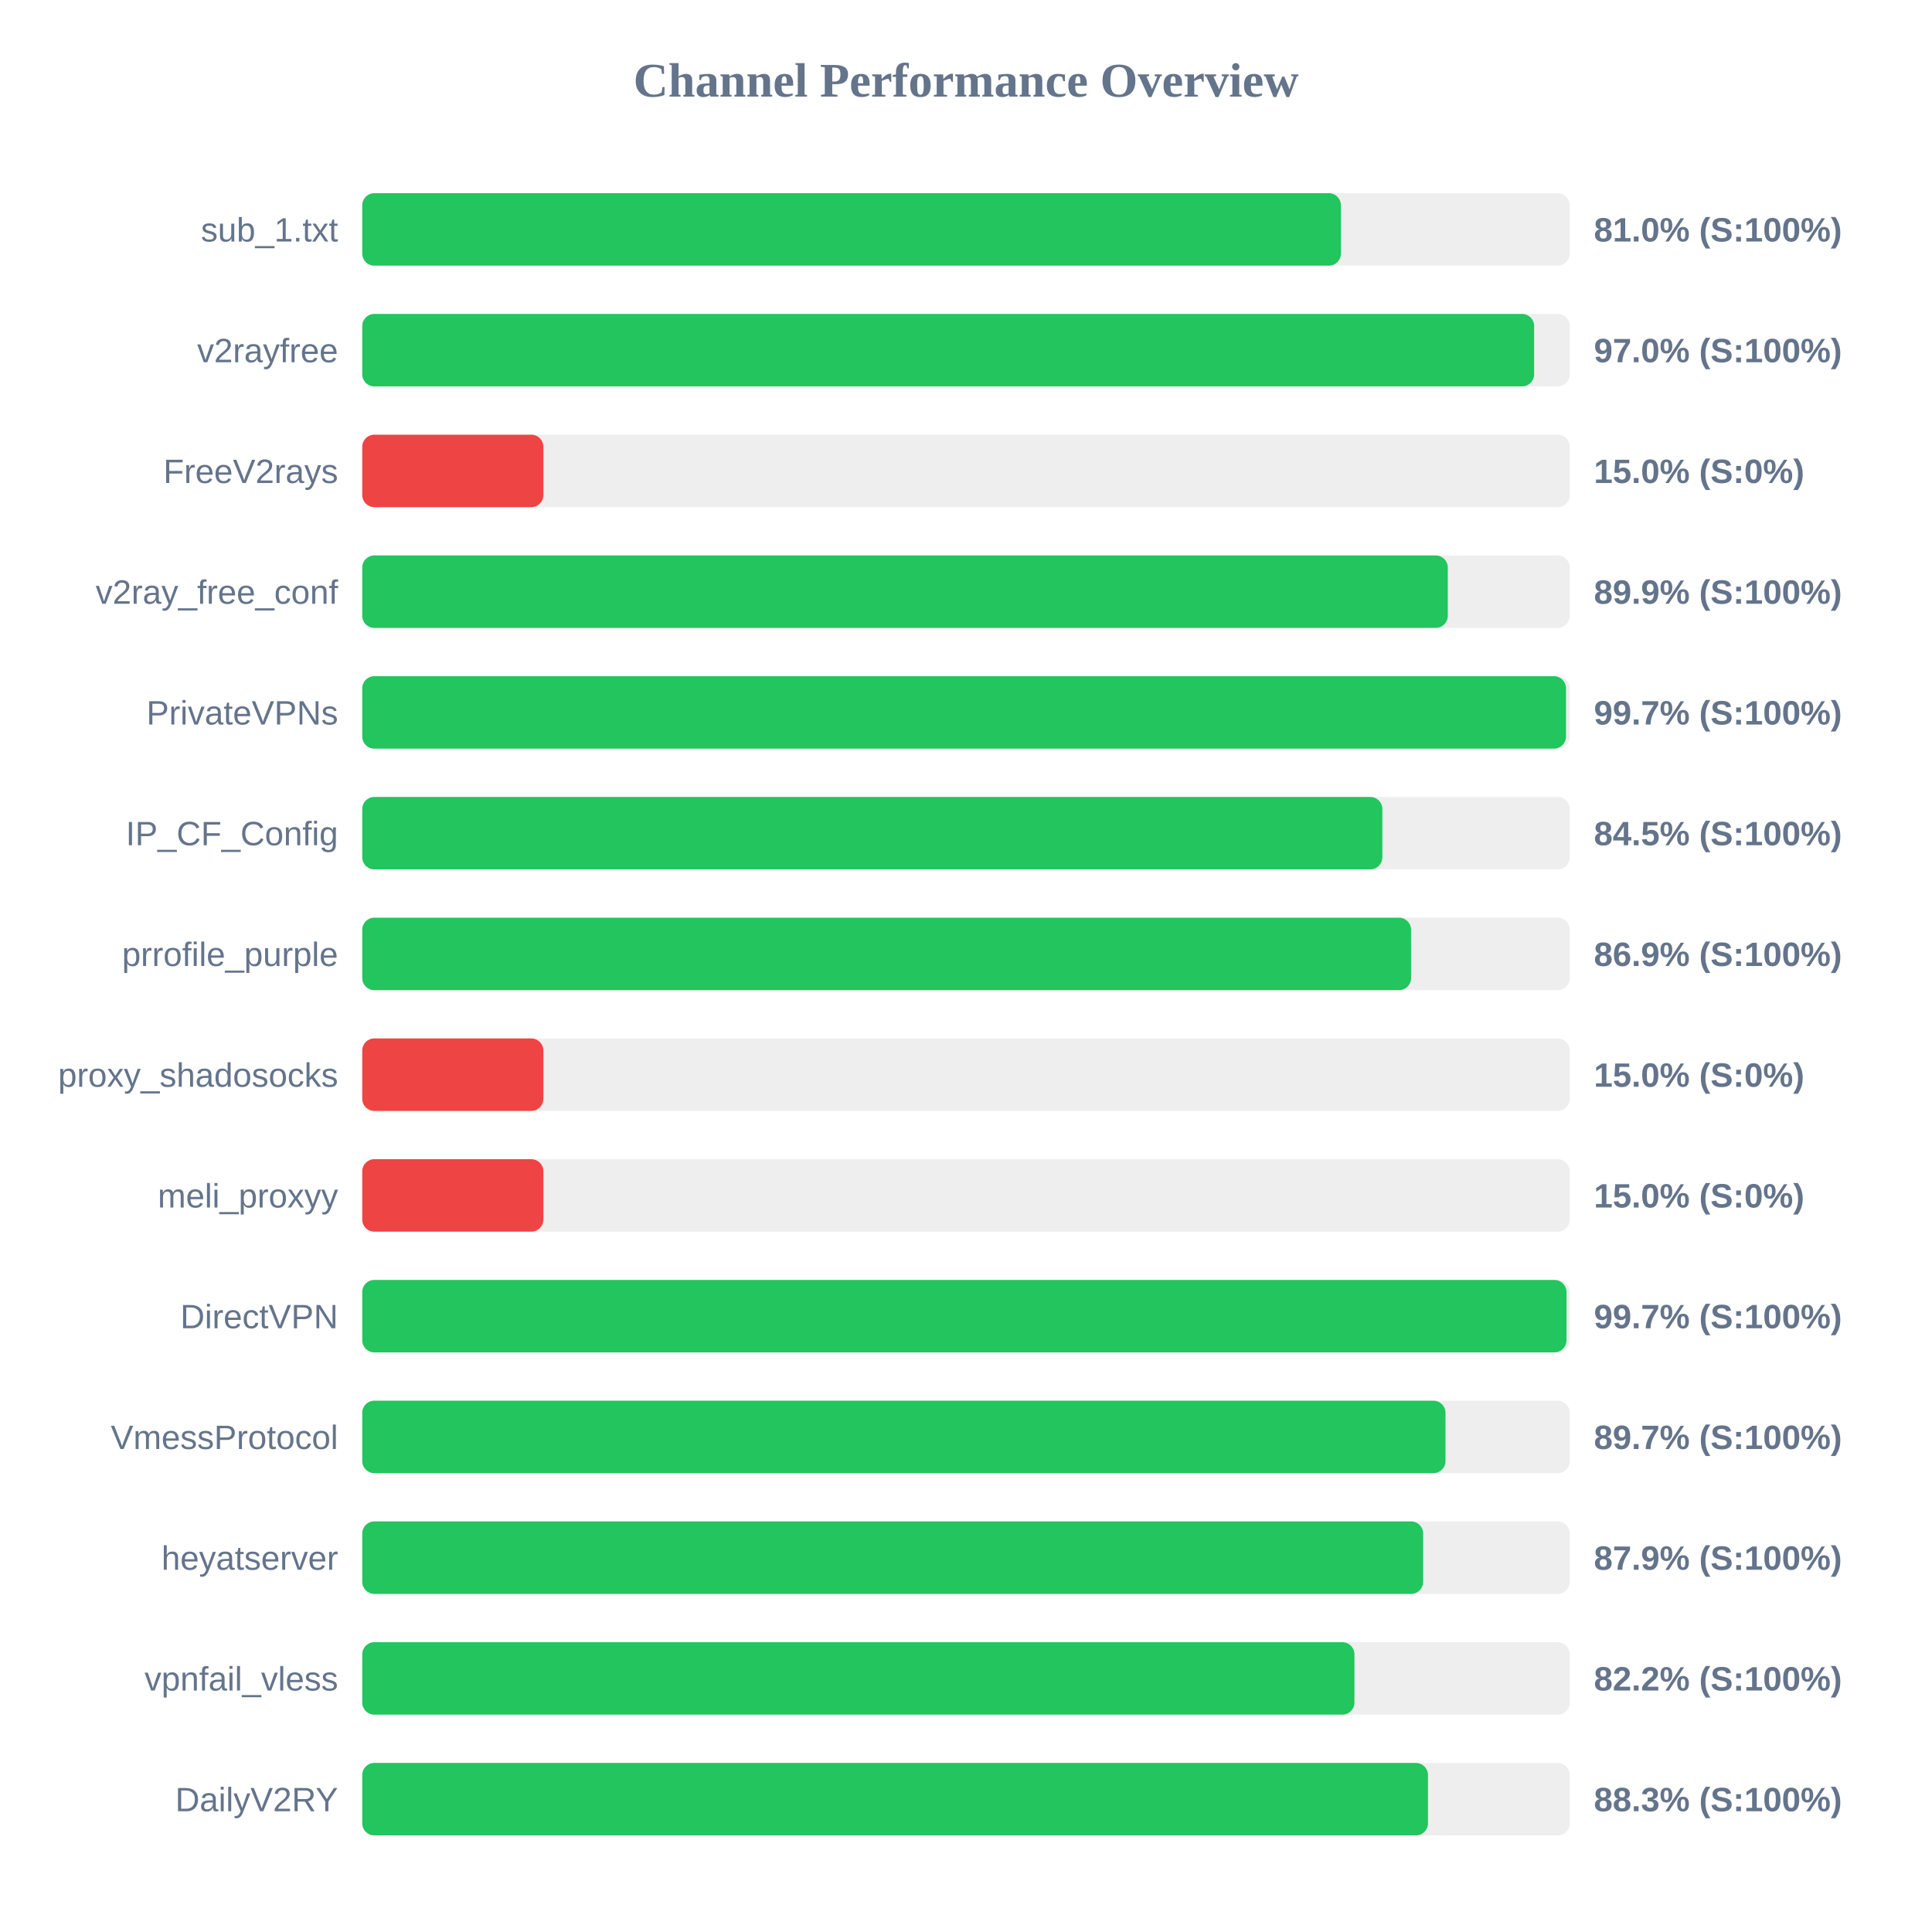
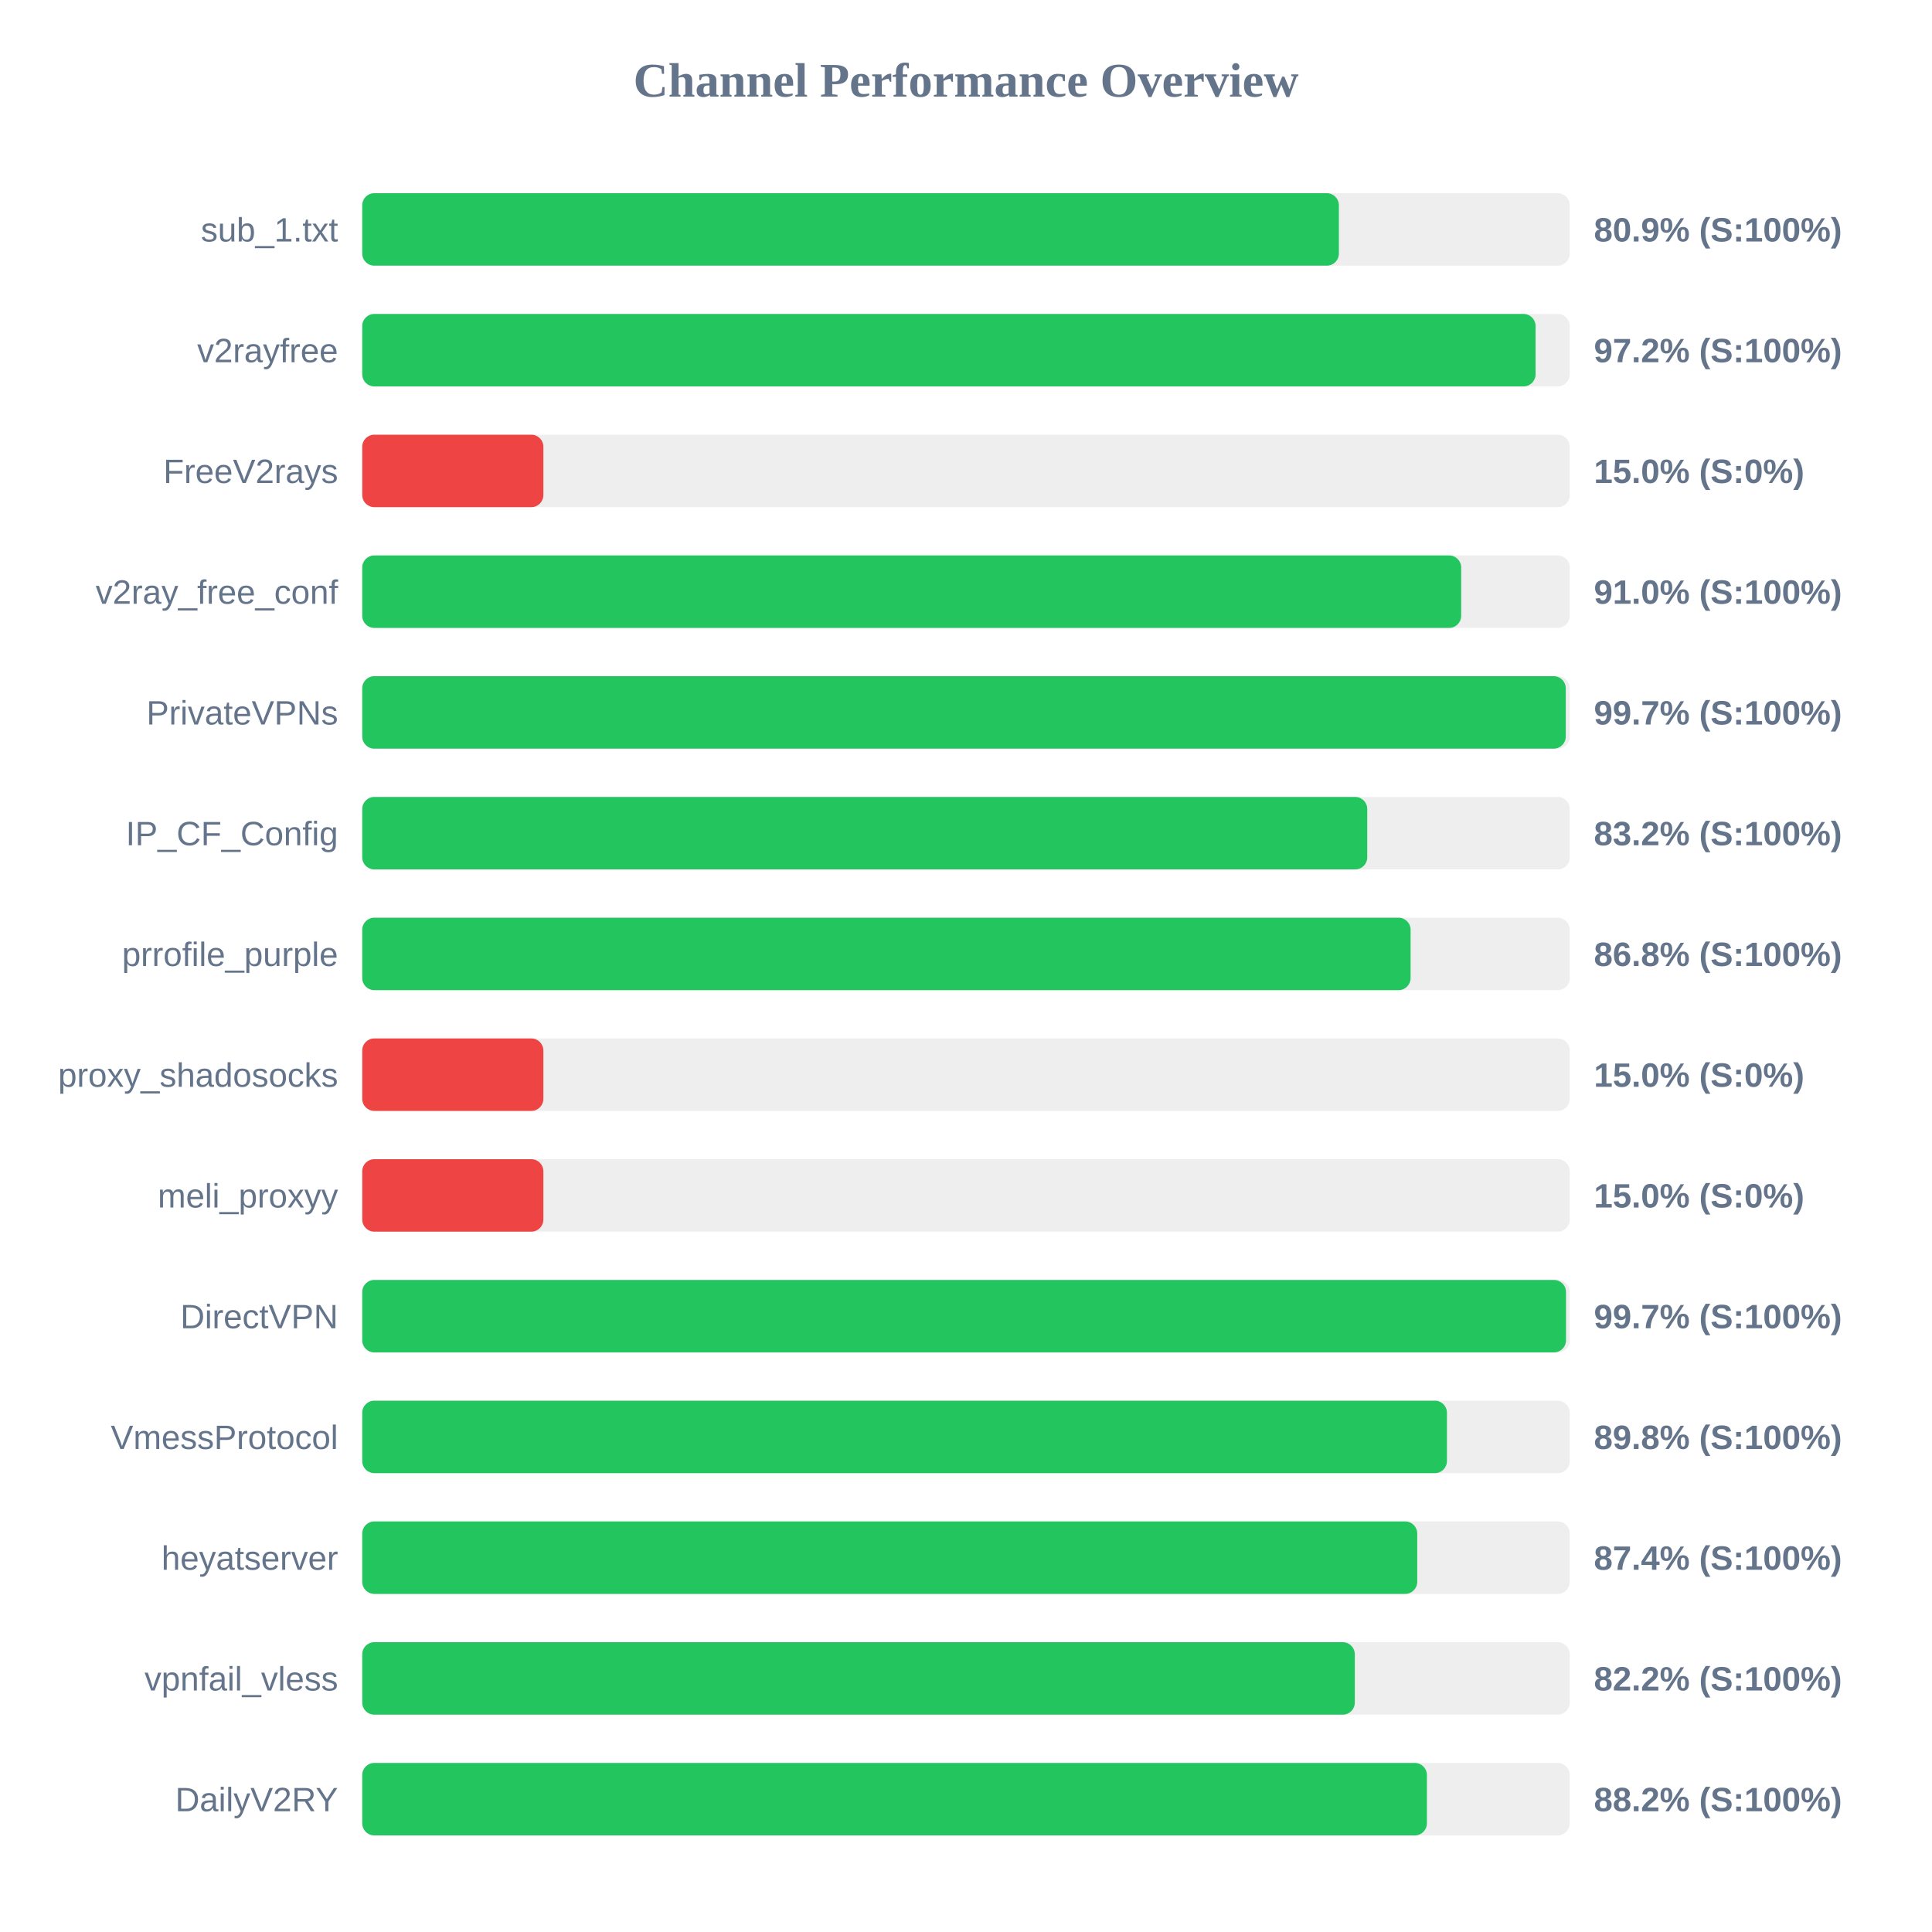
<svg xmlns="http://www.w3.org/2000/svg" width="800" height="800" version="1.1">
  <style>
        .row { font: 14px Arial; fill: #64748b; }
        .score { font: bold 14px Arial; fill: #64748b; }
    </style>
  <text x="400" y="40" text-anchor="middle" font-size="20px" font-weight="bold" fill="#64748b">Channel Performance Overview</text>
  <rect x="150" y="80" width="500" height="30" fill="#eee" rx="5" />
-   <rect x="150" y="80" width="405.25" height="30" fill="#22c55e" rx="5" />
+   <rect x="150" y="80" width="404.4" height="30" fill="#22c55e" rx="5" />
  <text x="140" y="100" text-anchor="end" class="row">sub_1.txt</text>
-   <text x="660" y="100" text-anchor="start" class="score">81.0% (S:100%)</text>
+   <text x="660" y="100" text-anchor="start" class="score">80.9% (S:100%)</text>
  <rect x="150" y="130" width="500" height="30" fill="#eee" rx="5" />
-   <rect x="150" y="130" width="485.25" height="30" fill="#22c55e" rx="5" />
+   <rect x="150" y="130" width="485.85" height="30" fill="#22c55e" rx="5" />
  <text x="140" y="150" text-anchor="end" class="row">v2rayfree</text>
-   <text x="660" y="150" text-anchor="start" class="score">97.0% (S:100%)</text>
+   <text x="660" y="150" text-anchor="start" class="score">97.2% (S:100%)</text>
  <rect x="150" y="180" width="500" height="30" fill="#eee" rx="5" />
  <rect x="150" y="180" width="75.0" height="30" fill="#ef4444" rx="5" />
  <text x="140" y="200" text-anchor="end" class="row">FreeV2rays</text>
  <text x="660" y="200" text-anchor="start" class="score">15.0% (S:0%)</text>
  <rect x="150" y="230" width="500" height="30" fill="#eee" rx="5" />
-   <rect x="150" y="230" width="449.5" height="30" fill="#22c55e" rx="5" />
+   <rect x="150" y="230" width="455.05" height="30" fill="#22c55e" rx="5" />
  <text x="140" y="250" text-anchor="end" class="row">v2ray_free_conf</text>
-   <text x="660" y="250" text-anchor="start" class="score">89.9% (S:100%)</text>
+   <text x="660" y="250" text-anchor="start" class="score">91.0% (S:100%)</text>
  <rect x="150" y="280" width="500" height="30" fill="#eee" rx="5" />
-   <rect x="150" y="280" width="498.45" height="30" fill="#22c55e" rx="5" />
+   <rect x="150" y="280" width="498.35" height="30" fill="#22c55e" rx="5" />
  <text x="140" y="300" text-anchor="end" class="row">PrivateVPNs</text>
  <text x="660" y="300" text-anchor="start" class="score">99.7% (S:100%)</text>
  <rect x="150" y="330" width="500" height="30" fill="#eee" rx="5" />
-   <rect x="150" y="330" width="422.4" height="30" fill="#22c55e" rx="5" />
+   <rect x="150" y="330" width="416.15" height="30" fill="#22c55e" rx="5" />
  <text x="140" y="350" text-anchor="end" class="row">IP_CF_Config</text>
-   <text x="660" y="350" text-anchor="start" class="score">84.5% (S:100%)</text>
+   <text x="660" y="350" text-anchor="start" class="score">83.2% (S:100%)</text>
  <rect x="150" y="380" width="500" height="30" fill="#eee" rx="5" />
-   <rect x="150" y="380" width="434.3" height="30" fill="#22c55e" rx="5" />
+   <rect x="150" y="380" width="434.1" height="30" fill="#22c55e" rx="5" />
  <text x="140" y="400" text-anchor="end" class="row">prrofile_purple</text>
-   <text x="660" y="400" text-anchor="start" class="score">86.9% (S:100%)</text>
+   <text x="660" y="400" text-anchor="start" class="score">86.8% (S:100%)</text>
  <rect x="150" y="430" width="500" height="30" fill="#eee" rx="5" />
  <rect x="150" y="430" width="75.0" height="30" fill="#ef4444" rx="5" />
  <text x="140" y="450" text-anchor="end" class="row">proxy_shadosocks</text>
  <text x="660" y="450" text-anchor="start" class="score">15.0% (S:0%)</text>
  <rect x="150" y="480" width="500" height="30" fill="#eee" rx="5" />
  <rect x="150" y="480" width="75.0" height="30" fill="#ef4444" rx="5" />
  <text x="140" y="500" text-anchor="end" class="row">meli_proxyy</text>
  <text x="660" y="500" text-anchor="start" class="score">15.0% (S:0%)</text>
  <rect x="150" y="530" width="500" height="30" fill="#eee" rx="5" />
-   <rect x="150" y="530" width="498.65" height="30" fill="#22c55e" rx="5" />
+   <rect x="150" y="530" width="498.45" height="30" fill="#22c55e" rx="5" />
  <text x="140" y="550" text-anchor="end" class="row">DirectVPN</text>
  <text x="660" y="550" text-anchor="start" class="score">99.7% (S:100%)</text>
  <rect x="150" y="580" width="500" height="30" fill="#eee" rx="5" />
-   <rect x="150" y="580" width="448.55" height="30" fill="#22c55e" rx="5" />
+   <rect x="150" y="580" width="449.15" height="30" fill="#22c55e" rx="5" />
  <text x="140" y="600" text-anchor="end" class="row">VmessProtocol</text>
-   <text x="660" y="600" text-anchor="start" class="score">89.7% (S:100%)</text>
+   <text x="660" y="600" text-anchor="start" class="score">89.8% (S:100%)</text>
  <rect x="150" y="630" width="500" height="30" fill="#eee" rx="5" />
-   <rect x="150" y="630" width="439.3" height="30" fill="#22c55e" rx="5" />
+   <rect x="150" y="630" width="436.85" height="30" fill="#22c55e" rx="5" />
  <text x="140" y="650" text-anchor="end" class="row">heyatserver</text>
-   <text x="660" y="650" text-anchor="start" class="score">87.9% (S:100%)</text>
+   <text x="660" y="650" text-anchor="start" class="score">87.4% (S:100%)</text>
  <rect x="150" y="680" width="500" height="30" fill="#eee" rx="5" />
-   <rect x="150" y="680" width="410.85" height="30" fill="#22c55e" rx="5" />
+   <rect x="150" y="680" width="411.0" height="30" fill="#22c55e" rx="5" />
  <text x="140" y="700" text-anchor="end" class="row">vpnfail_vless</text>
  <text x="660" y="700" text-anchor="start" class="score">82.2% (S:100%)</text>
  <rect x="150" y="730" width="500" height="30" fill="#eee" rx="5" />
-   <rect x="150" y="730" width="441.3" height="30" fill="#22c55e" rx="5" />
+   <rect x="150" y="730" width="440.85" height="30" fill="#22c55e" rx="5" />
  <text x="140" y="750" text-anchor="end" class="row">DailyV2RY</text>
-   <text x="660" y="750" text-anchor="start" class="score">88.3% (S:100%)</text>
+   <text x="660" y="750" text-anchor="start" class="score">88.2% (S:100%)</text>
</svg>
